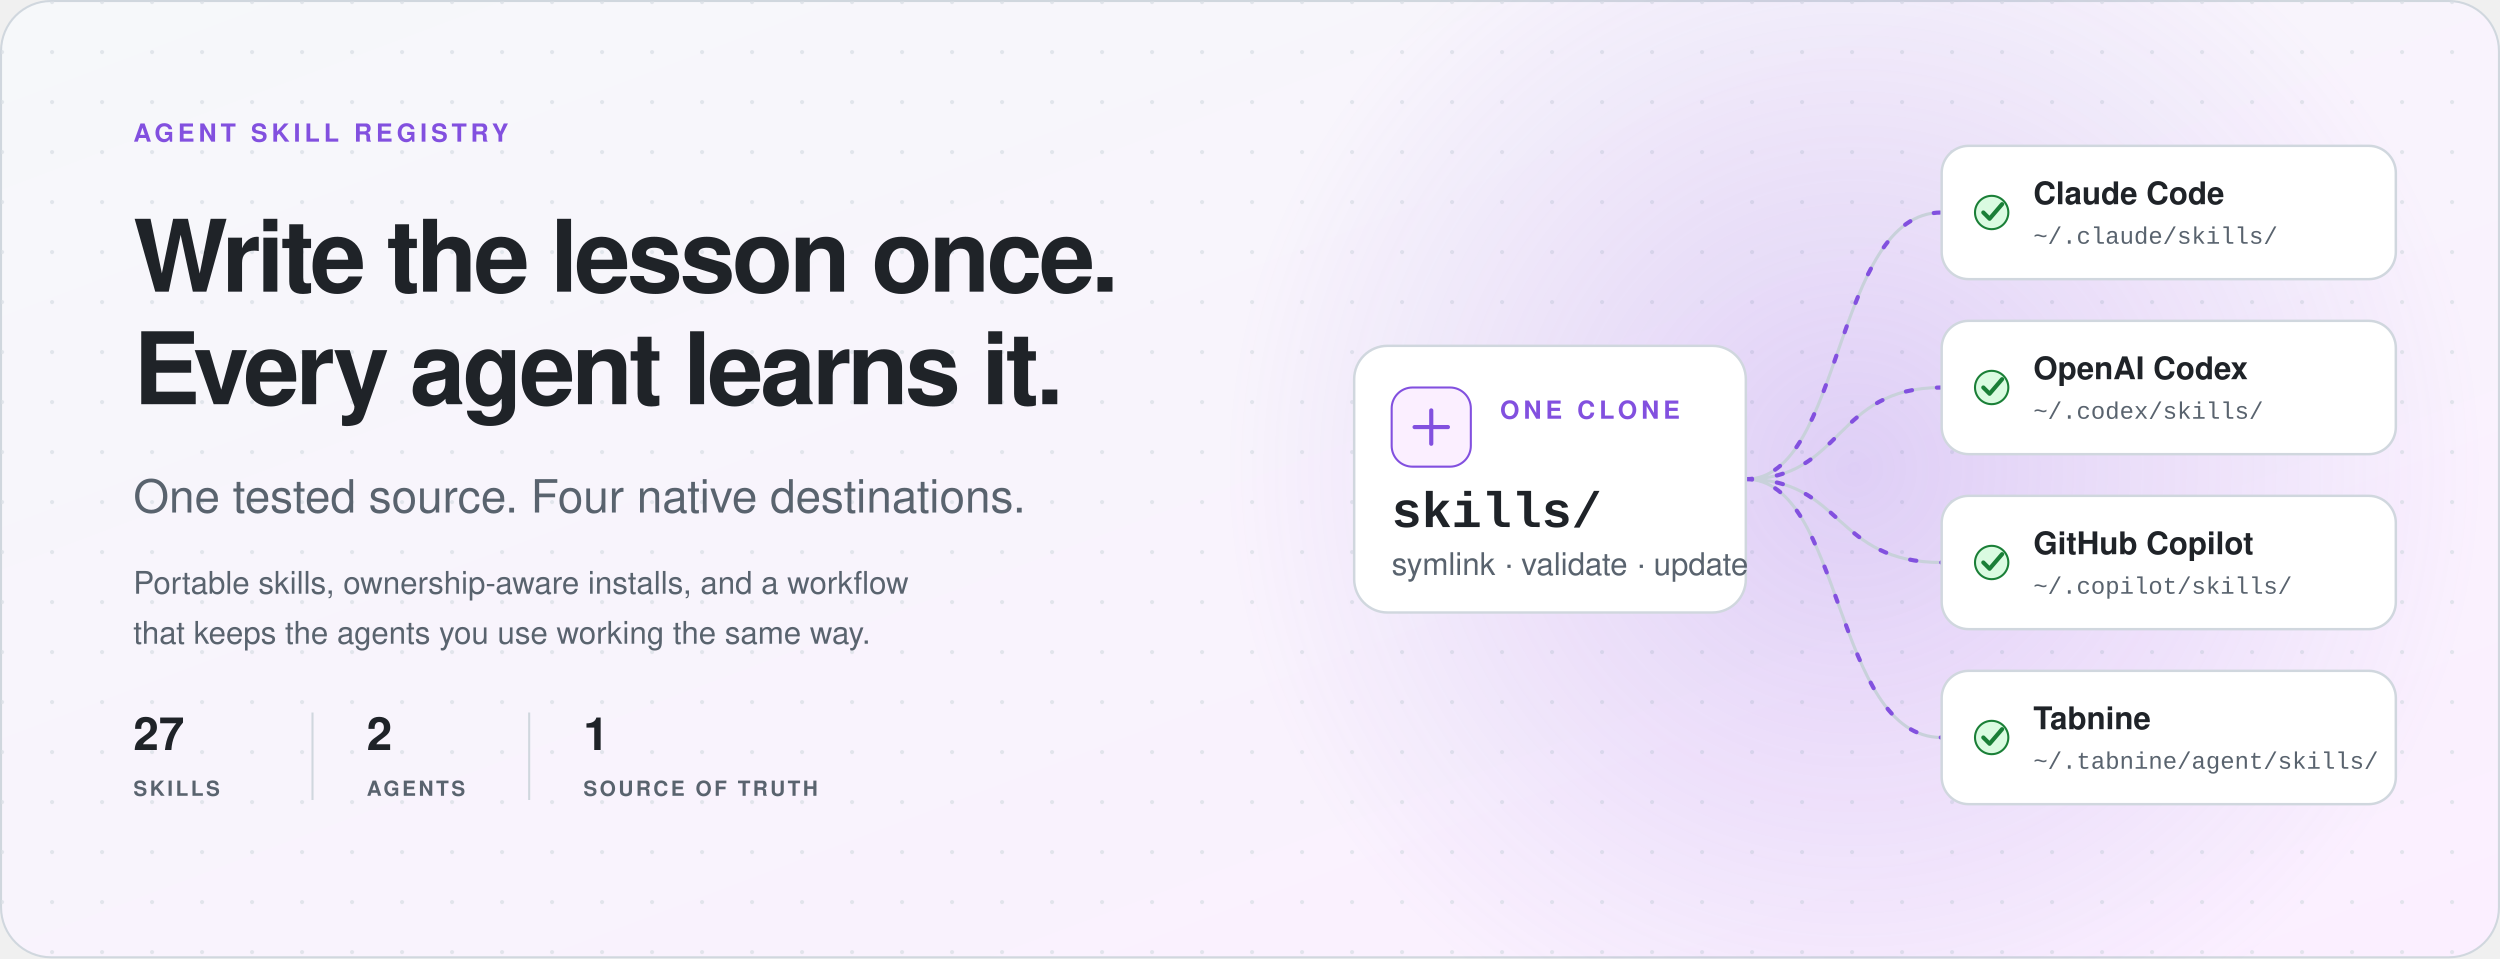
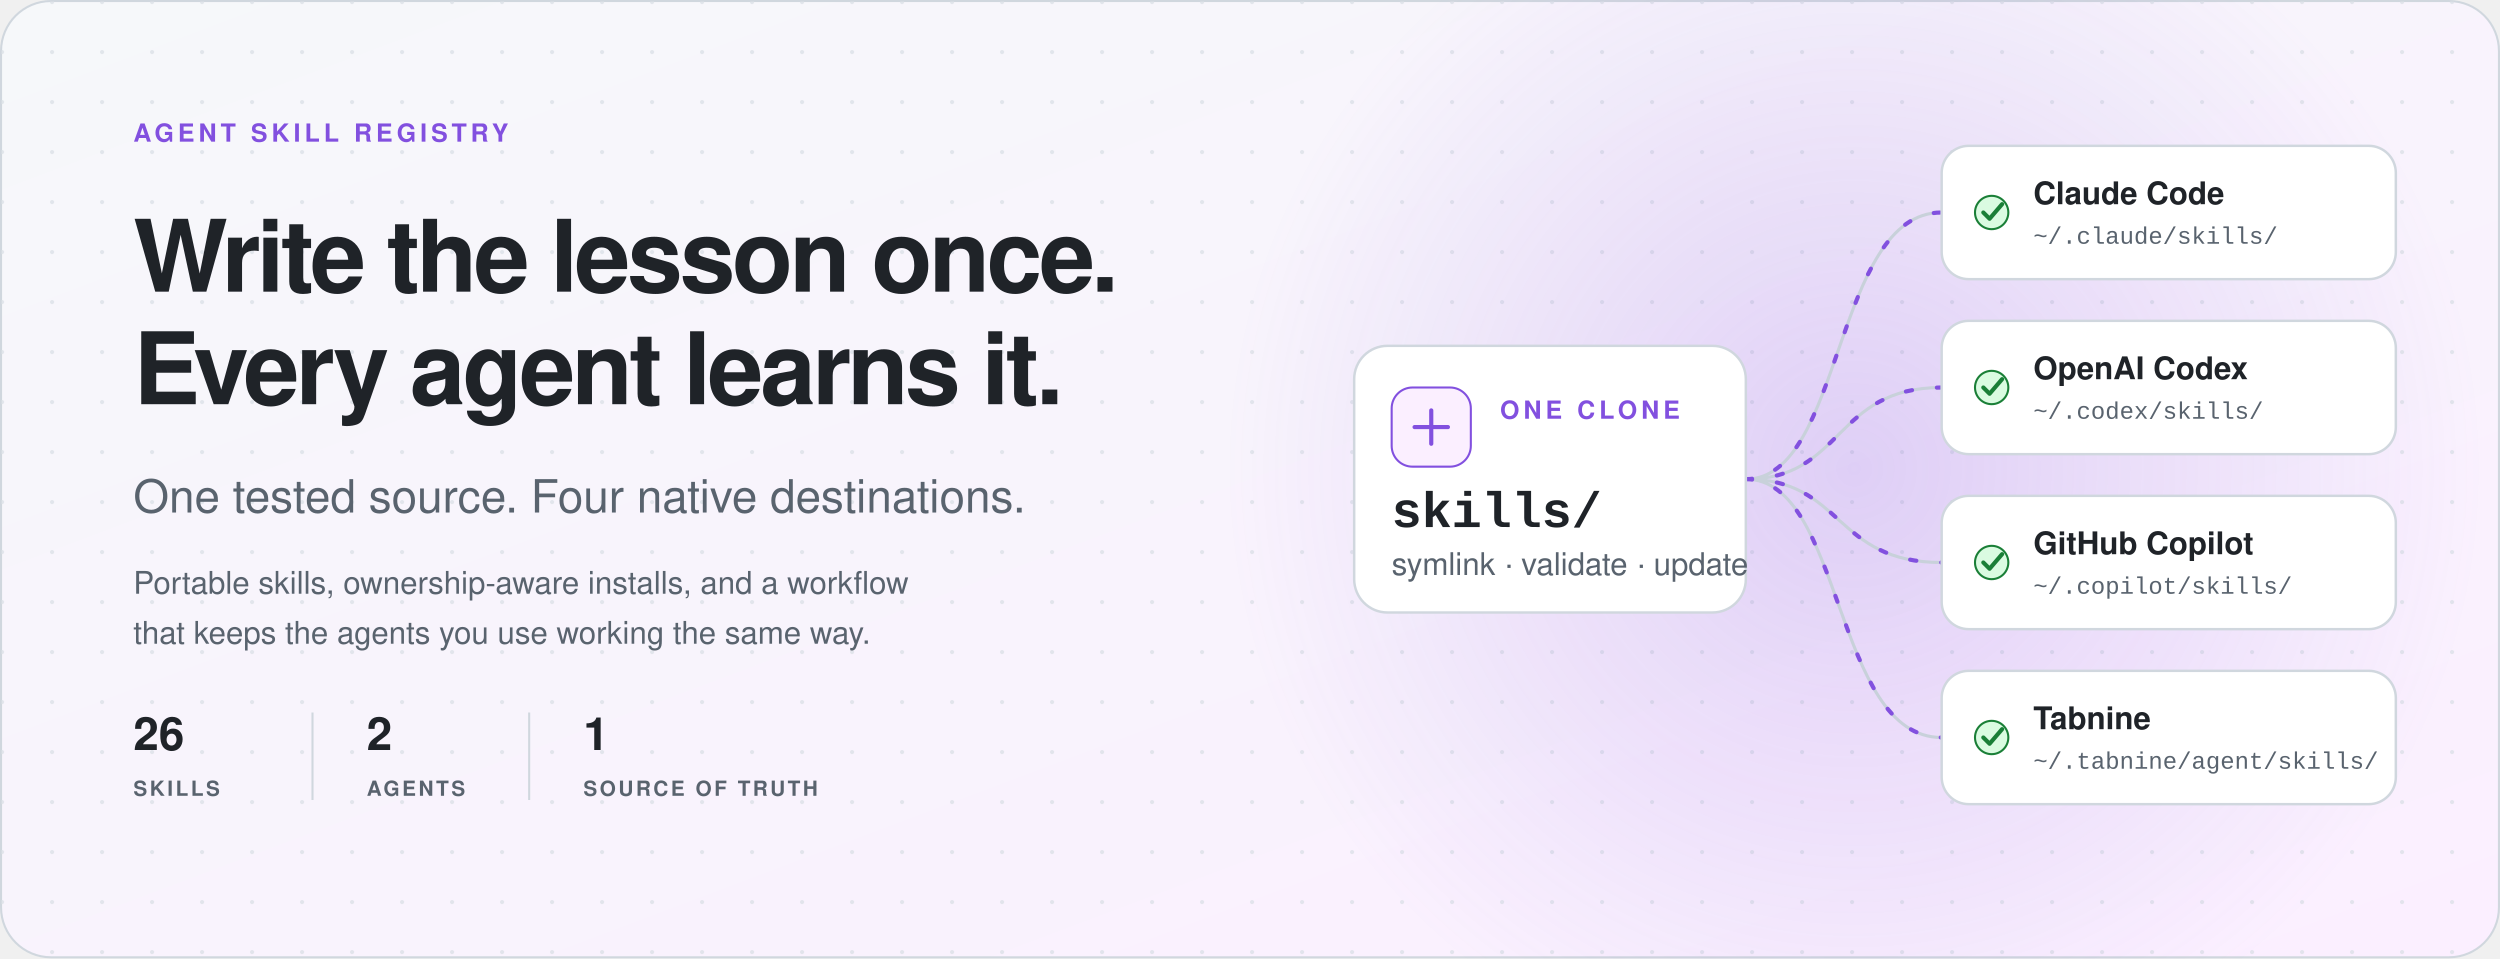
<svg xmlns="http://www.w3.org/2000/svg" viewBox="0 0 1200 460" width="1200" height="460" role="img" aria-labelledby="title desc">
  <defs>
    <pattern id="grid" width="24" height="24" patternUnits="userSpaceOnUse">
      <circle cx="1" cy="1" r="1" fill="#d8dee4" />
    </pattern>
    <linearGradient id="wash" x1="0" y1="0" x2="1" y2="1">
      <stop offset="0" stop-color="#f6f8fa" />
      <stop offset="1" stop-color="#fbefff" />
    </linearGradient>
    <radialGradient id="glow">
      <stop offset="0" stop-color="#8250df" stop-opacity=".22" />
      <stop offset="1" stop-color="#8250df" stop-opacity="0" />
    </radialGradient>
    <style>
      text { font-family:-apple-system,BlinkMacSystemFont,"Segoe UI",system-ui,Helvetica,Arial,sans-serif; fill:#1f2328; }
      .mono { font-family:ui-monospace,SFMono-Regular,Menlo,Consolas,"Liberation Mono",monospace; }
      .eyebrow { font-size:12px; font-weight:700; letter-spacing:.16em; fill:#8250df; }
      .headline { font-size:48px; font-weight:750; letter-spacing:-.035em; }
      .subhead { font-size:22px; font-weight:500; fill:#59636e; }
      .body { font-size:15px; fill:#59636e; }
      .card { fill:#fff; stroke:#d0d7de; stroke-width:1.2; }
      .card-title { font-size:15px; font-weight:700; }
      .card-path { font-size:11.5px; fill:#59636e; }
      .wire { fill:none; stroke:#c8d1da; stroke-width:1.5; }
      .flow { fill:none; stroke:#8250df; stroke-width:2; stroke-dasharray:3 12; stroke-linecap:round; animation:flow 1.5s linear infinite; }
      .metric { font-size:22px; font-weight:750; }
      .metric-label { font-size:10px; font-weight:700; letter-spacing:.12em; fill:#59636e; }
      @keyframes flow { to { stroke-dashoffset:-15; } }
      @media (prefers-reduced-motion:reduce) { .flow { animation:none; stroke-dasharray:none; opacity:.6; } }
    </style>
  </defs>
  <rect x=".5" y=".5" width="1199" height="459" rx="24" fill="url(#wash)" stroke="#d0d7de" />
  <rect x=".5" y=".5" width="1199" height="459" rx="24" fill="url(#grid)" opacity=".68" />
  <circle cx="890" cy="225" r="300" fill="url(#glow)" />
  <g transform="translate(64 68)">
    <text class="eyebrow" y="0">AGENT SKILL REGISTRY</text>
    <text class="headline" y="72">Write the lesson once.</text>
    <text class="headline" y="126" fill="#8250df">Every agent learns it.</text>
    <text class="subhead" y="178">One tested source. Four native destinations.</text>
    <text class="body" y="217">Portable skills, ownership-aware installs, and a workflow</text>
    <text class="body" y="241">that keeps the agents you use working the same way.</text>
    <g transform="translate(0 292)">
-       <text class="metric" y="0">27</text>
+       <text class="metric" y="0">26</text>
      <text class="metric-label" y="22">SKILLS</text>
      <line x1="86" y1="-18" x2="86" y2="24" stroke="#d0d7de" />
      <text class="metric" x="112" y="0">2</text>
      <text class="metric-label" x="112" y="22">AGENTS</text>
      <line x1="190" y1="-18" x2="190" y2="24" stroke="#d0d7de" />
      <text class="metric" x="216" y="0">1</text>
      <text class="metric-label" x="216" y="22">SOURCE OF TRUTH</text>
    </g>
  </g>
  <g transform="translate(650 54)">
    <path class="wire" d="M188 176 C235 176 230 48 282 48 M188 176 C235 176 230 132 282 132 M188 176 C235 176 230 216 282 216 M188 176 C235 176 230 300 282 300" />
    <path class="flow" d="M188 176 C235 176 230 48 282 48 M188 176 C235 176 230 132 282 132 M188 176 C235 176 230 216 282 216 M188 176 C235 176 230 300 282 300" />
    <rect class="card" x="0" y="112" width="188" height="128" rx="16" />
    <rect x="18" y="132" width="38" height="38" rx="10" fill="#fbefff" stroke="#8250df" />
    <path d="M29 151h16M37 143v16" stroke="#8250df" stroke-width="2" stroke-linecap="round" />
    <text class="eyebrow" x="70" y="147">ONE CLONE</text>
    <text class="mono" x="18" y="199" font-size="24" font-weight="700">skills/</text>
    <text class="body" x="18" y="222">symlink · validate · update</text>
    <g transform="translate(282 16)">
      <rect class="card" width="218" height="64" rx="13" />
      <circle cx="24" cy="32" r="8" fill="#dafbe1" stroke="#1a7f37" />
      <path d="M20 32l3 3 6-7" fill="none" stroke="#1a7f37" stroke-width="2" stroke-linecap="round" stroke-linejoin="round" />
      <text class="card-title" x="44" y="28">Claude Code</text>
      <text class="mono card-path" x="44" y="47">~/.claude/skills/</text>
    </g>
    <g transform="translate(282 100)">
      <rect class="card" width="218" height="64" rx="13" />
      <circle cx="24" cy="32" r="8" fill="#dafbe1" stroke="#1a7f37" />
      <path d="M20 32l3 3 6-7" fill="none" stroke="#1a7f37" stroke-width="2" stroke-linecap="round" stroke-linejoin="round" />
      <text class="card-title" x="44" y="28">OpenAI Codex</text>
      <text class="mono card-path" x="44" y="47">~/.codex/skills/</text>
    </g>
    <g transform="translate(282 184)">
      <rect class="card" width="218" height="64" rx="13" />
      <circle cx="24" cy="32" r="8" fill="#dafbe1" stroke="#1a7f37" />
      <path d="M20 32l3 3 6-7" fill="none" stroke="#1a7f37" stroke-width="2" stroke-linecap="round" stroke-linejoin="round" />
      <text class="card-title" x="44" y="28">GitHub Copilot</text>
      <text class="mono card-path" x="44" y="47">~/.copilot/skills/</text>
    </g>
    <g transform="translate(282 268)">
      <rect class="card" width="218" height="64" rx="13" />
      <circle cx="24" cy="32" r="8" fill="#dafbe1" stroke="#1a7f37" />
      <path d="M20 32l3 3 6-7" fill="none" stroke="#1a7f37" stroke-width="2" stroke-linecap="round" stroke-linejoin="round" />
      <text class="card-title" x="44" y="28">Tabnine</text>
      <text class="mono card-path" x="44" y="47">~/.tabnine/agent/skills/</text>
    </g>
  </g>
</svg>
